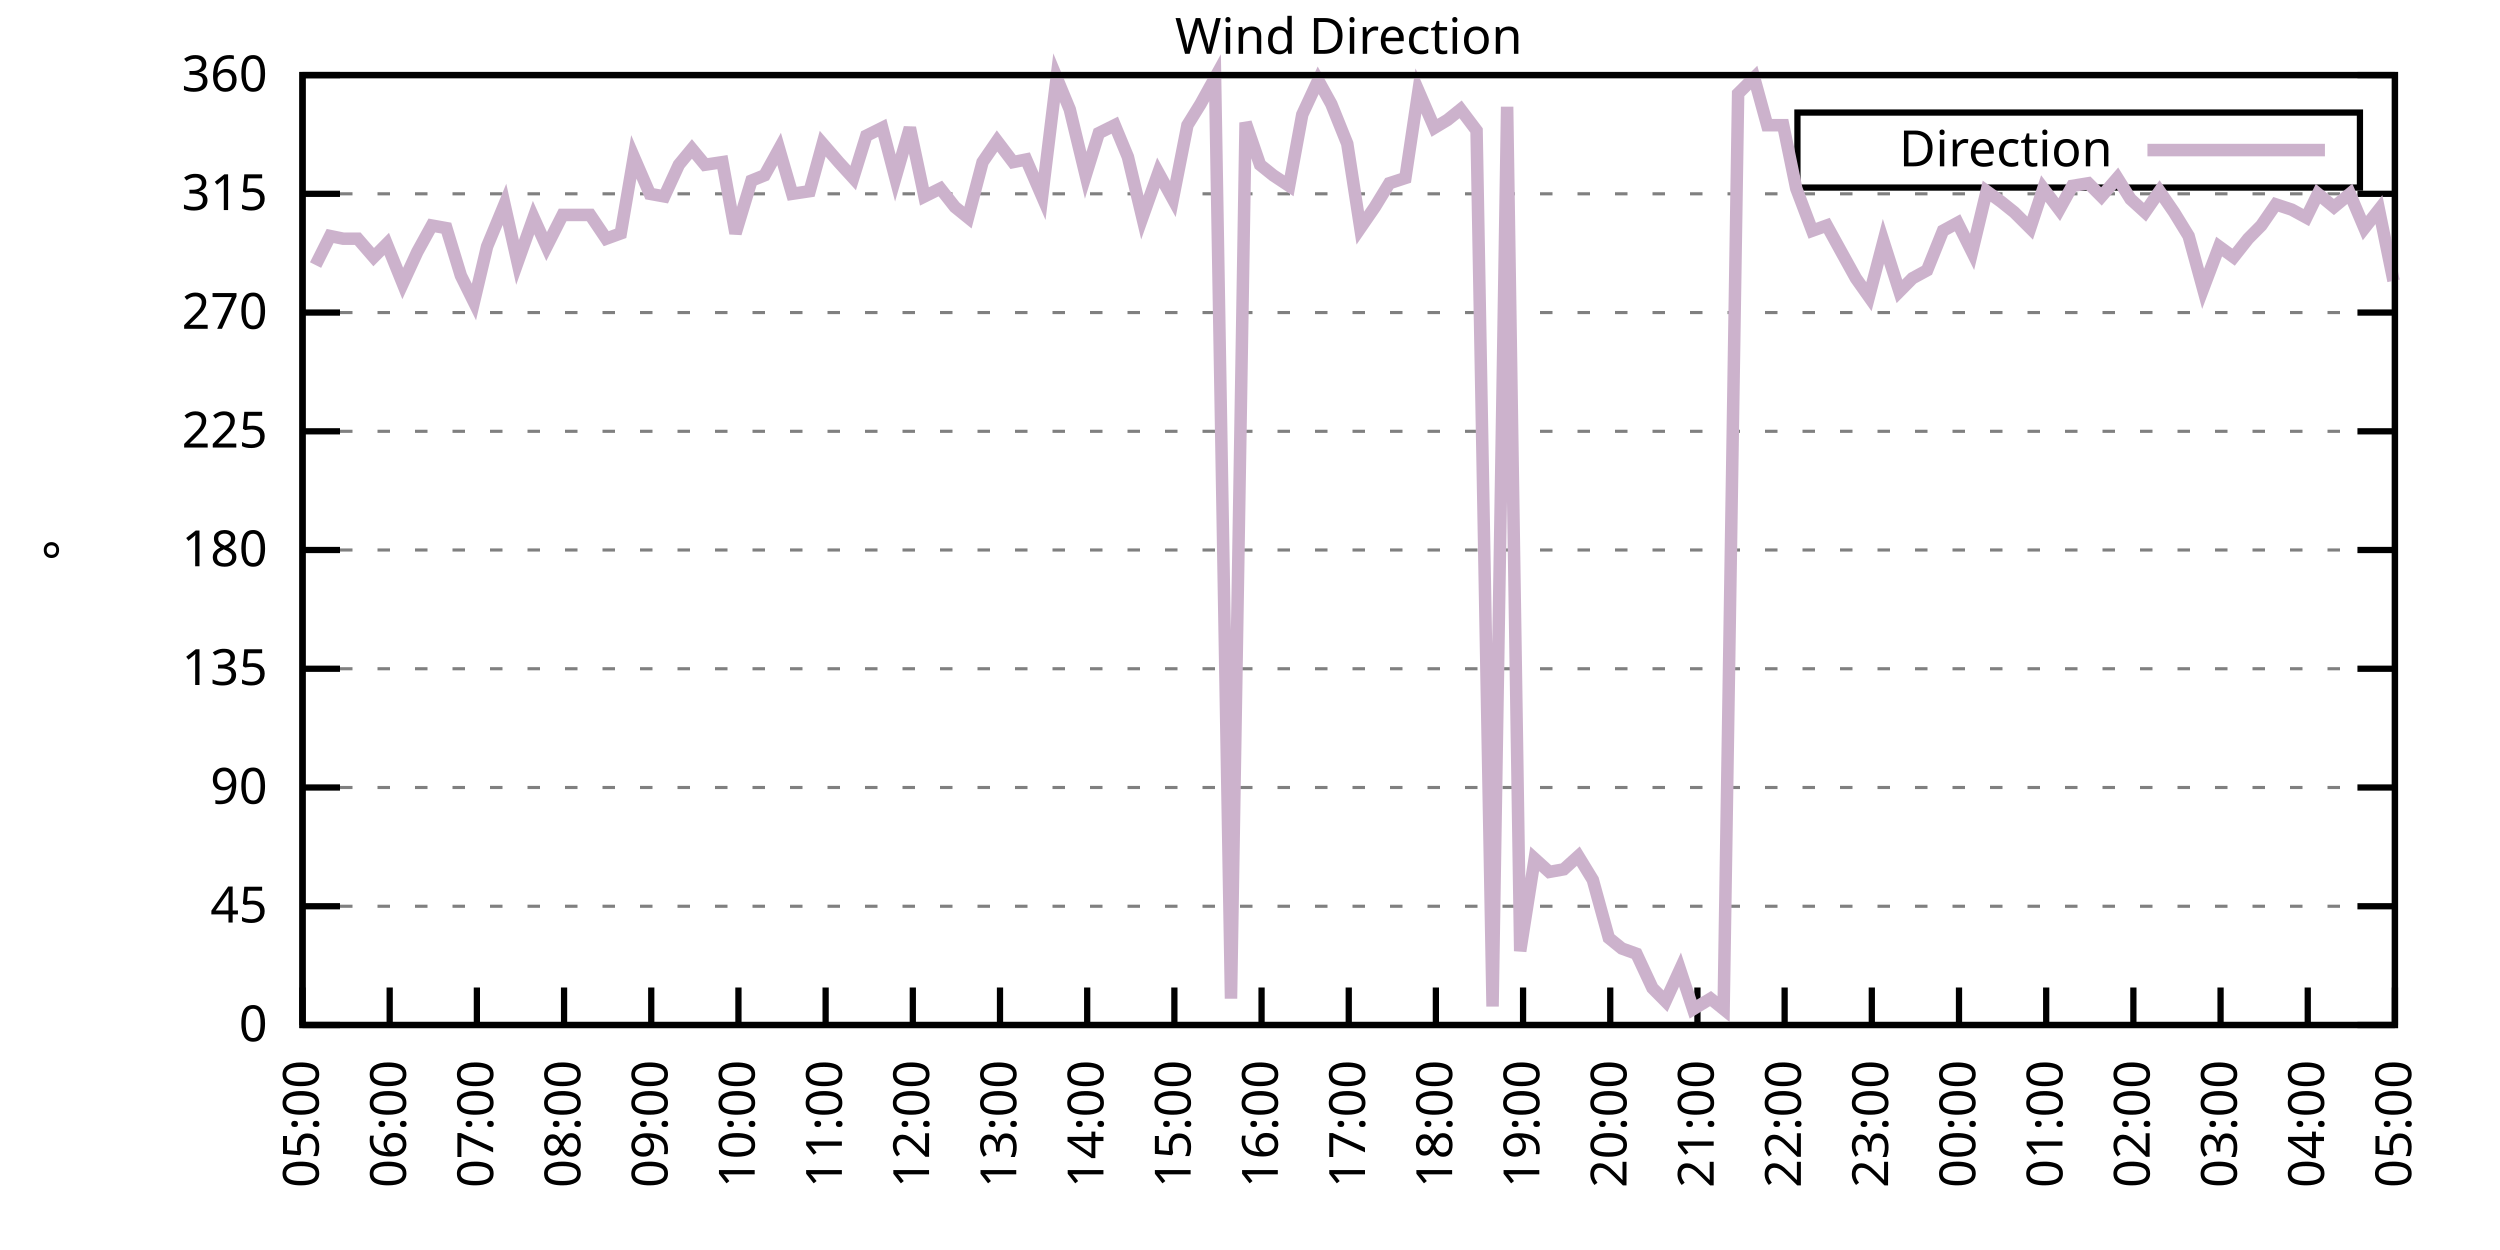
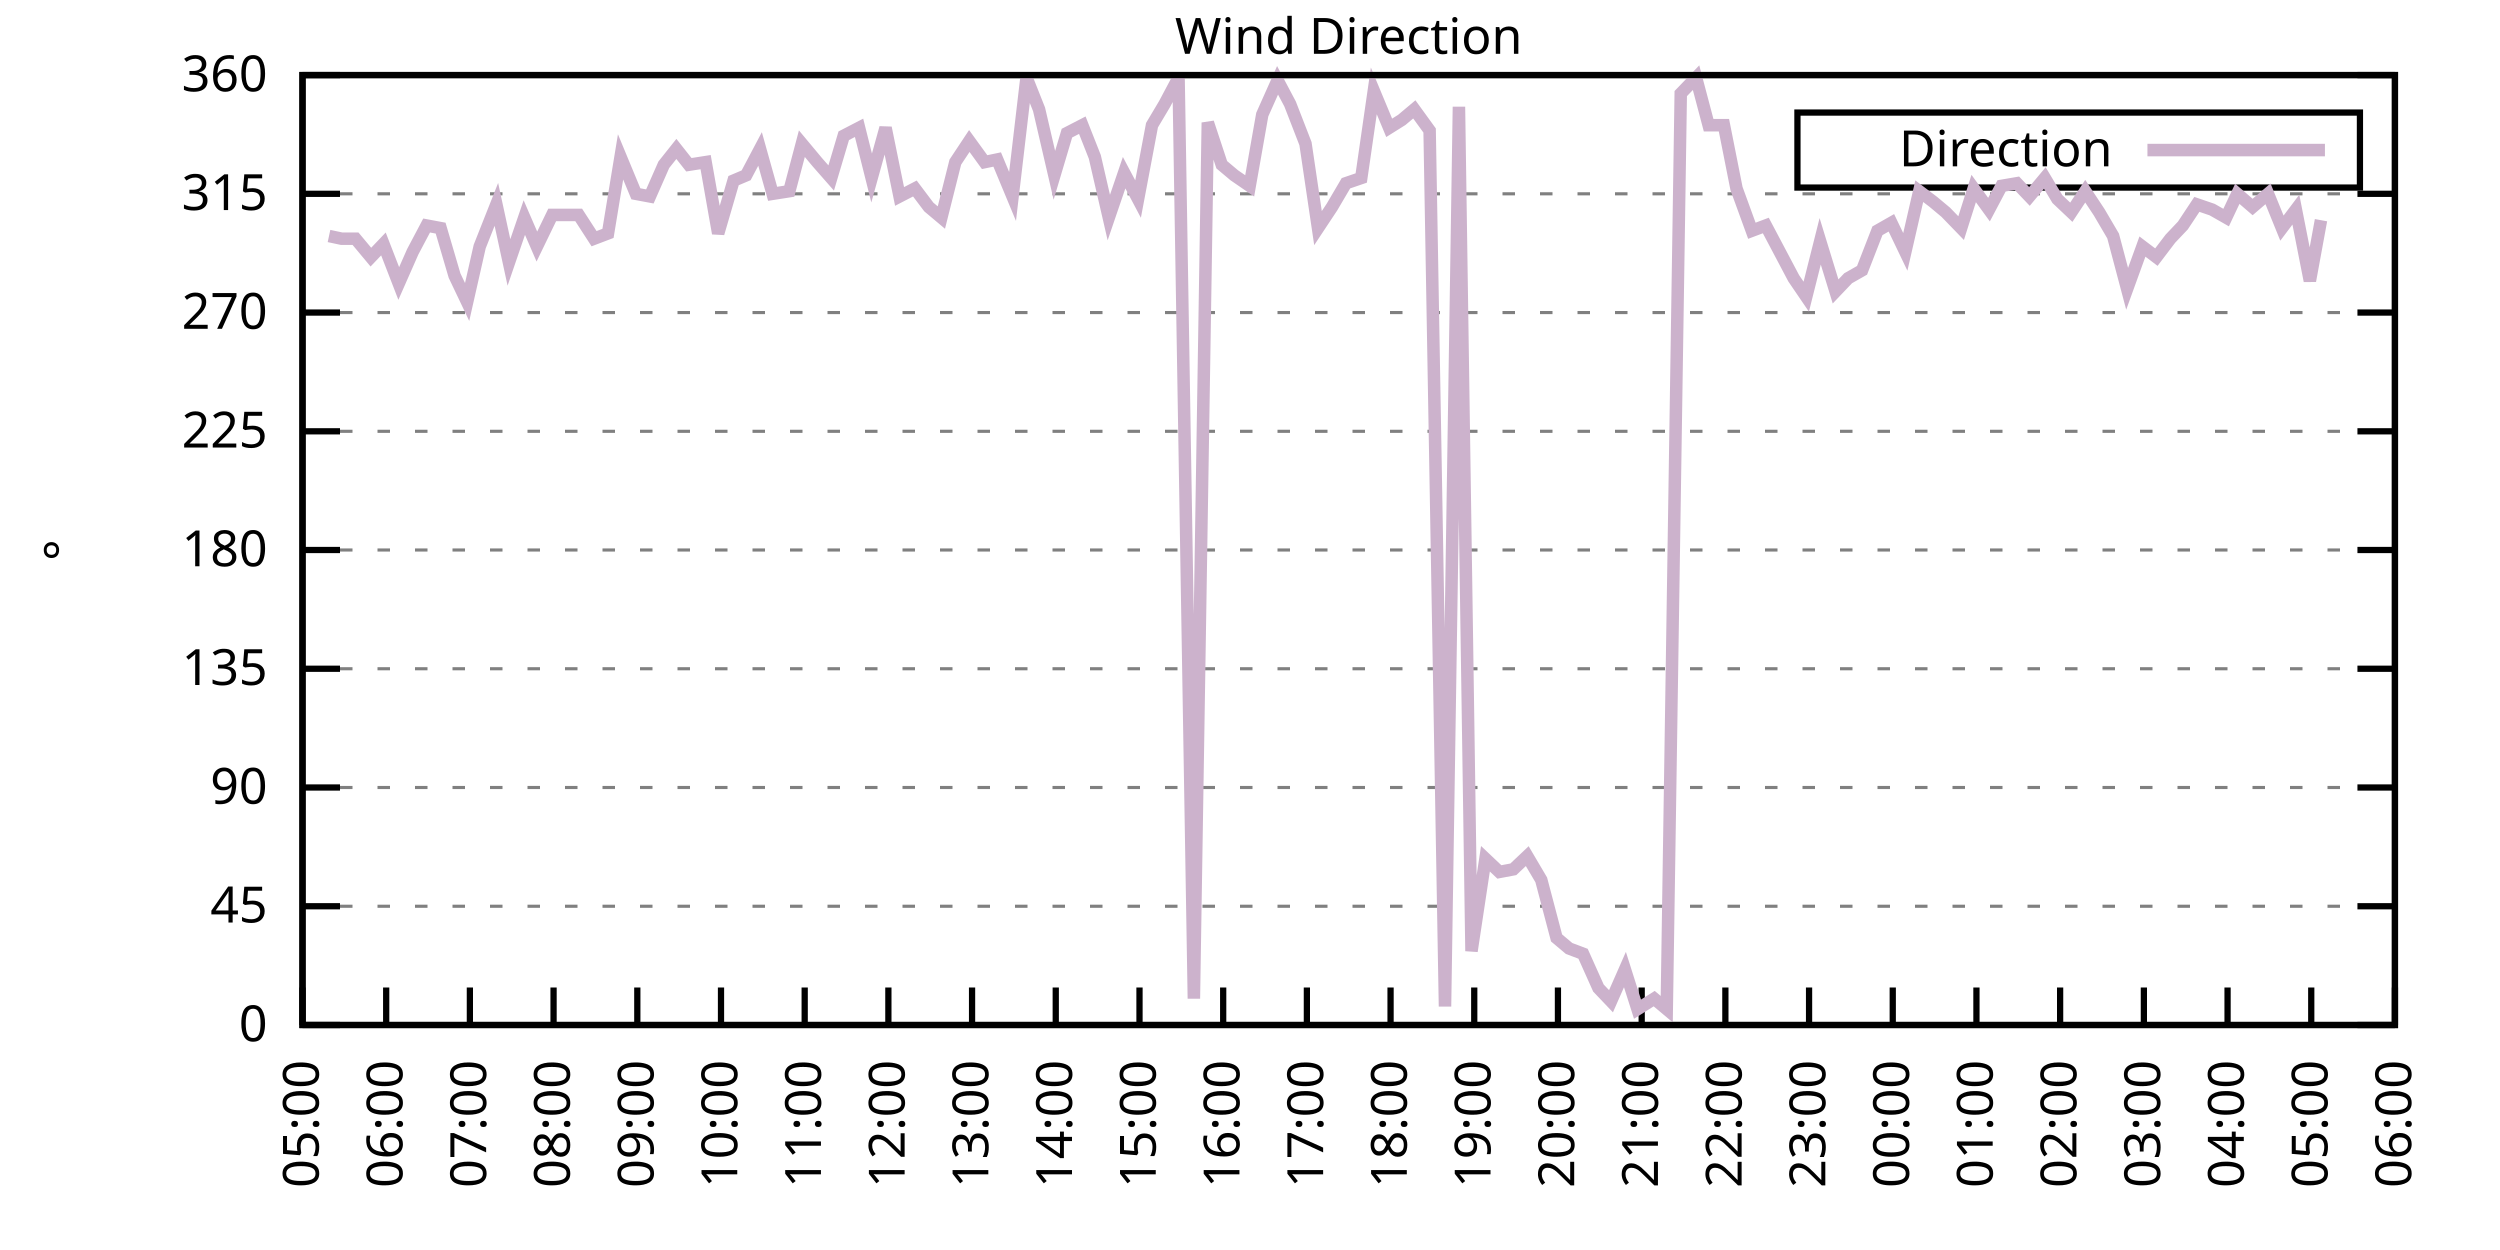
<svg xmlns="http://www.w3.org/2000/svg" xmlns:xlink="http://www.w3.org/1999/xlink" width="400" height="200" viewBox="0 0 400 200">
  <g id="gnuplot_canvas">
    <rect x="0" y="0" width="400" height="200" fill="none" />
    <defs>
      <circle id="gpDot" r="0.5" stroke-width="0.5" stroke="currentColor" />
      <path id="gpPt0" stroke-width="0.333" stroke="currentColor" d="M-1,0 h2 M0,-1 v2" />
      <path id="gpPt1" stroke-width="0.333" stroke="currentColor" d="M-1,-1 L1,1 M1,-1 L-1,1" />
      <path id="gpPt2" stroke-width="0.333" stroke="currentColor" d="M-1,0 L1,0 M0,-1 L0,1 M-1,-1 L1,1 M-1,1 L1,-1" />
      <rect id="gpPt3" stroke-width="0.333" stroke="currentColor" x="-1" y="-1" width="2" height="2" />
      <rect id="gpPt4" stroke-width="0.333" stroke="currentColor" fill="currentColor" x="-1" y="-1" width="2" height="2" />
      <circle id="gpPt5" stroke-width="0.333" stroke="currentColor" cx="0" cy="0" r="1" />
      <use xlink:href="#gpPt5" id="gpPt6" fill="currentColor" stroke="none" />
      <path id="gpPt7" stroke-width="0.333" stroke="currentColor" d="M0,-1.33 L-1.33,0.67 L1.33,0.67 z" />
      <use xlink:href="#gpPt7" id="gpPt8" fill="currentColor" stroke="none" />
      <use xlink:href="#gpPt7" id="gpPt9" stroke="currentColor" transform="rotate(180)" />
      <use xlink:href="#gpPt9" id="gpPt10" fill="currentColor" stroke="none" />
      <use xlink:href="#gpPt3" id="gpPt11" stroke="currentColor" transform="rotate(45)" />
      <use xlink:href="#gpPt11" id="gpPt12" fill="currentColor" stroke="none" />
      <path id="gpPt13" stroke-width="0.333" stroke="currentColor" d="M0,1.330 L1.265,0.411 L0.782,-1.067 L-0.782,-1.076 L-1.265,0.411 z" />
      <use xlink:href="#gpPt13" id="gpPt14" fill="currentColor" stroke="none" />
      <filter id="textbox" filterUnits="objectBoundingBox" x="0" y="0" height="1" width="1">
        <feFlood flood-color="white" flood-opacity="1" result="bgnd" />
        <feComposite in="SourceGraphic" in2="bgnd" operator="atop" />
      </filter>
      <filter id="greybox" filterUnits="objectBoundingBox" x="0" y="0" height="1" width="1">
        <feFlood flood-color="lightgrey" flood-opacity="1" result="grey" />
        <feComposite in="SourceGraphic" in2="grey" operator="atop" />
      </filter>
    </defs>
    <g fill="none" color="white" stroke="currentColor" stroke-width="1.00" stroke-linecap="butt" stroke-linejoin="miter">
</g>
    <g fill="none" color="black" stroke="currentColor" stroke-width="1.00" stroke-linecap="butt" stroke-linejoin="miter">
      <g stroke="none" shape-rendering="crispEdges">
        <polygon fill="rgb(255, 255, 255)" points="48.40,164.00 383.18,164.00 383.18,12.02 48.40,12.02 " />
      </g>
    </g>
    <g fill="none" color="black" stroke="currentColor" stroke-width="1.00" stroke-linecap="butt" stroke-linejoin="miter">
</g>
    <g fill="none" color="black" stroke="black" stroke-width="0.50" stroke-linecap="butt" stroke-linejoin="miter">
</g>
    <g fill="none" color="gray" stroke="currentColor" stroke-width="0.50" stroke-linecap="butt" stroke-linejoin="miter">
      <path stroke="gray" stroke-dasharray="2,4" class="gridline" d="M48.40,164.00 L383.19,164.00  " />
    </g>
    <g fill="none" color="gray" stroke="gray" stroke-width="1.00" stroke-linecap="butt" stroke-linejoin="miter">
</g>
    <g fill="none" color="black" stroke="currentColor" stroke-width="1.00" stroke-linecap="butt" stroke-linejoin="miter">
      <path stroke="black" d="M48.40,164.00 L54.40,164.00 M383.19,164.00 L377.19,164.00  " />
      <g transform="translate(42.80,166.60)" stroke="none" fill="black" font-family="Sans" font-size="8.00" text-anchor="end">
        <text>
          <tspan font-family="Sans"> 0</tspan>
        </text>
      </g>
    </g>
    <g fill="none" color="black" stroke="currentColor" stroke-width="1.00" stroke-linecap="butt" stroke-linejoin="miter">
</g>
    <g fill="none" color="black" stroke="black" stroke-width="0.50" stroke-linecap="butt" stroke-linejoin="miter">
</g>
    <g fill="none" color="gray" stroke="currentColor" stroke-width="0.50" stroke-linecap="butt" stroke-linejoin="miter">
      <path stroke="gray" stroke-dasharray="2,4" class="gridline" d="M48.40,145.00 L383.19,145.00  " />
    </g>
    <g fill="none" color="gray" stroke="gray" stroke-width="1.00" stroke-linecap="butt" stroke-linejoin="miter">
</g>
    <g fill="none" color="black" stroke="currentColor" stroke-width="1.00" stroke-linecap="butt" stroke-linejoin="miter">
      <path stroke="black" d="M48.40,145.00 L54.40,145.00 M383.19,145.00 L377.19,145.00  " />
      <g transform="translate(42.80,147.60)" stroke="none" fill="black" font-family="Sans" font-size="8.00" text-anchor="end">
        <text>
          <tspan font-family="Sans"> 45</tspan>
        </text>
      </g>
    </g>
    <g fill="none" color="black" stroke="currentColor" stroke-width="1.00" stroke-linecap="butt" stroke-linejoin="miter">
</g>
    <g fill="none" color="black" stroke="black" stroke-width="0.50" stroke-linecap="butt" stroke-linejoin="miter">
</g>
    <g fill="none" color="gray" stroke="currentColor" stroke-width="0.50" stroke-linecap="butt" stroke-linejoin="miter">
      <path stroke="gray" stroke-dasharray="2,4" class="gridline" d="M48.40,126.00 L383.19,126.00  " />
    </g>
    <g fill="none" color="gray" stroke="gray" stroke-width="1.00" stroke-linecap="butt" stroke-linejoin="miter">
</g>
    <g fill="none" color="black" stroke="currentColor" stroke-width="1.00" stroke-linecap="butt" stroke-linejoin="miter">
      <path stroke="black" d="M48.40,126.00 L54.40,126.00 M383.19,126.00 L377.19,126.00  " />
      <g transform="translate(42.80,128.60)" stroke="none" fill="black" font-family="Sans" font-size="8.00" text-anchor="end">
        <text>
          <tspan font-family="Sans"> 90</tspan>
        </text>
      </g>
    </g>
    <g fill="none" color="black" stroke="currentColor" stroke-width="1.00" stroke-linecap="butt" stroke-linejoin="miter">
</g>
    <g fill="none" color="black" stroke="black" stroke-width="0.50" stroke-linecap="butt" stroke-linejoin="miter">
</g>
    <g fill="none" color="gray" stroke="currentColor" stroke-width="0.50" stroke-linecap="butt" stroke-linejoin="miter">
      <path stroke="gray" stroke-dasharray="2,4" class="gridline" d="M48.40,107.00 L383.19,107.00  " />
    </g>
    <g fill="none" color="gray" stroke="gray" stroke-width="1.00" stroke-linecap="butt" stroke-linejoin="miter">
</g>
    <g fill="none" color="black" stroke="currentColor" stroke-width="1.00" stroke-linecap="butt" stroke-linejoin="miter">
      <path stroke="black" d="M48.40,107.00 L54.40,107.00 M383.19,107.00 L377.19,107.00  " />
      <g transform="translate(42.80,109.60)" stroke="none" fill="black" font-family="Sans" font-size="8.00" text-anchor="end">
        <text>
          <tspan font-family="Sans"> 135</tspan>
        </text>
      </g>
    </g>
    <g fill="none" color="black" stroke="currentColor" stroke-width="1.00" stroke-linecap="butt" stroke-linejoin="miter">
</g>
    <g fill="none" color="black" stroke="black" stroke-width="0.50" stroke-linecap="butt" stroke-linejoin="miter">
</g>
    <g fill="none" color="gray" stroke="currentColor" stroke-width="0.50" stroke-linecap="butt" stroke-linejoin="miter">
      <path stroke="gray" stroke-dasharray="2,4" class="gridline" d="M48.40,88.00 L383.19,88.00  " />
    </g>
    <g fill="none" color="gray" stroke="gray" stroke-width="1.00" stroke-linecap="butt" stroke-linejoin="miter">
</g>
    <g fill="none" color="black" stroke="currentColor" stroke-width="1.00" stroke-linecap="butt" stroke-linejoin="miter">
      <path stroke="black" d="M48.40,88.00 L54.40,88.00 M383.19,88.00 L377.19,88.00  " />
      <g transform="translate(42.80,90.60)" stroke="none" fill="black" font-family="Sans" font-size="8.00" text-anchor="end">
        <text>
          <tspan font-family="Sans"> 180</tspan>
        </text>
      </g>
    </g>
    <g fill="none" color="black" stroke="currentColor" stroke-width="1.00" stroke-linecap="butt" stroke-linejoin="miter">
</g>
    <g fill="none" color="black" stroke="black" stroke-width="0.50" stroke-linecap="butt" stroke-linejoin="miter">
</g>
    <g fill="none" color="gray" stroke="currentColor" stroke-width="0.50" stroke-linecap="butt" stroke-linejoin="miter">
      <path stroke="gray" stroke-dasharray="2,4" class="gridline" d="M48.40,69.01 L383.19,69.01  " />
    </g>
    <g fill="none" color="gray" stroke="gray" stroke-width="1.00" stroke-linecap="butt" stroke-linejoin="miter">
</g>
    <g fill="none" color="black" stroke="currentColor" stroke-width="1.00" stroke-linecap="butt" stroke-linejoin="miter">
      <path stroke="black" d="M48.40,69.01 L54.40,69.01 M383.19,69.01 L377.19,69.01  " />
      <g transform="translate(42.80,71.61)" stroke="none" fill="black" font-family="Sans" font-size="8.00" text-anchor="end">
        <text>
          <tspan font-family="Sans"> 225</tspan>
        </text>
      </g>
    </g>
    <g fill="none" color="black" stroke="currentColor" stroke-width="1.00" stroke-linecap="butt" stroke-linejoin="miter">
</g>
    <g fill="none" color="black" stroke="black" stroke-width="0.50" stroke-linecap="butt" stroke-linejoin="miter">
</g>
    <g fill="none" color="gray" stroke="currentColor" stroke-width="0.50" stroke-linecap="butt" stroke-linejoin="miter">
      <path stroke="gray" stroke-dasharray="2,4" class="gridline" d="M48.40,50.01 L383.19,50.01  " />
    </g>
    <g fill="none" color="gray" stroke="gray" stroke-width="1.00" stroke-linecap="butt" stroke-linejoin="miter">
</g>
    <g fill="none" color="black" stroke="currentColor" stroke-width="1.00" stroke-linecap="butt" stroke-linejoin="miter">
      <path stroke="black" d="M48.40,50.01 L54.40,50.01 M383.19,50.01 L377.19,50.01  " />
      <g transform="translate(42.80,52.61)" stroke="none" fill="black" font-family="Sans" font-size="8.00" text-anchor="end">
        <text>
          <tspan font-family="Sans"> 270</tspan>
        </text>
      </g>
    </g>
    <g fill="none" color="black" stroke="currentColor" stroke-width="1.00" stroke-linecap="butt" stroke-linejoin="miter">
</g>
    <g fill="none" color="black" stroke="black" stroke-width="0.50" stroke-linecap="butt" stroke-linejoin="miter">
</g>
    <g fill="none" color="gray" stroke="currentColor" stroke-width="0.50" stroke-linecap="butt" stroke-linejoin="miter">
      <path stroke="gray" stroke-dasharray="2,4" class="gridline" d="M48.40,31.01 L383.19,31.01  " />
    </g>
    <g fill="none" color="gray" stroke="gray" stroke-width="1.00" stroke-linecap="butt" stroke-linejoin="miter">
</g>
    <g fill="none" color="black" stroke="currentColor" stroke-width="1.00" stroke-linecap="butt" stroke-linejoin="miter">
      <path stroke="black" d="M48.40,31.01 L54.40,31.01 M383.19,31.01 L377.19,31.01  " />
      <g transform="translate(42.80,33.61)" stroke="none" fill="black" font-family="Sans" font-size="8.00" text-anchor="end">
        <text>
          <tspan font-family="Sans"> 315</tspan>
        </text>
      </g>
    </g>
    <g fill="none" color="black" stroke="currentColor" stroke-width="1.00" stroke-linecap="butt" stroke-linejoin="miter">
</g>
    <g fill="none" color="black" stroke="black" stroke-width="0.50" stroke-linecap="butt" stroke-linejoin="miter">
</g>
    <g fill="none" color="gray" stroke="currentColor" stroke-width="0.50" stroke-linecap="butt" stroke-linejoin="miter">
      <path stroke="gray" stroke-dasharray="2,4" class="gridline" d="M48.40,12.01 L383.19,12.01  " />
    </g>
    <g fill="none" color="gray" stroke="gray" stroke-width="1.00" stroke-linecap="butt" stroke-linejoin="miter">
</g>
    <g fill="none" color="black" stroke="currentColor" stroke-width="1.00" stroke-linecap="butt" stroke-linejoin="miter">
      <path stroke="black" d="M48.40,12.01 L54.40,12.01 M383.19,12.01 L377.19,12.01  " />
      <g transform="translate(42.80,14.61)" stroke="none" fill="black" font-family="Sans" font-size="8.00" text-anchor="end">
        <text>
          <tspan font-family="Sans"> 360</tspan>
        </text>
      </g>
    </g>
    <g fill="none" color="black" stroke="currentColor" stroke-width="1.00" stroke-linecap="butt" stroke-linejoin="miter">
      <path stroke="black" d="M48.40,164.00 L48.40,158.00  " />
      <g transform="translate(51.00,169.60) rotate(270.00)" stroke="none" fill="black" font-family="Sans" font-size="8.00" text-anchor="end">
        <text>
          <tspan font-family="Sans">05:00</tspan>
        </text>
      </g>
    </g>
    <g fill="none" color="black" stroke="currentColor" stroke-width="1.00" stroke-linecap="butt" stroke-linejoin="miter">
-       <path stroke="black" d="M62.35,164.00 L62.35,158.00  " />
-       <g transform="translate(64.95,169.60) rotate(270.00)" stroke="none" fill="black" font-family="Sans" font-size="8.00" text-anchor="end">
+       <path stroke="black" d="M61.79,164.00 L61.79,158.00  " />
+       <g transform="translate(64.39,169.60) rotate(270.00)" stroke="none" fill="black" font-family="Sans" font-size="8.00" text-anchor="end">
        <text>
          <tspan font-family="Sans">06:00</tspan>
        </text>
      </g>
    </g>
    <g fill="none" color="black" stroke="currentColor" stroke-width="1.00" stroke-linecap="butt" stroke-linejoin="miter">
-       <path stroke="black" d="M76.30,164.00 L76.30,158.00  " />
-       <g transform="translate(78.90,169.60) rotate(270.00)" stroke="none" fill="black" font-family="Sans" font-size="8.00" text-anchor="end">
+       <path stroke="black" d="M75.18,164.00 L75.18,158.00  " />
+       <g transform="translate(77.78,169.60) rotate(270.00)" stroke="none" fill="black" font-family="Sans" font-size="8.00" text-anchor="end">
        <text>
          <tspan font-family="Sans">07:00</tspan>
        </text>
      </g>
    </g>
    <g fill="none" color="black" stroke="currentColor" stroke-width="1.00" stroke-linecap="butt" stroke-linejoin="miter">
-       <path stroke="black" d="M90.25,164.00 L90.25,158.00  " />
-       <g transform="translate(92.85,169.60) rotate(270.00)" stroke="none" fill="black" font-family="Sans" font-size="8.00" text-anchor="end">
+       <path stroke="black" d="M88.57,164.00 L88.57,158.00  " />
+       <g transform="translate(91.17,169.60) rotate(270.00)" stroke="none" fill="black" font-family="Sans" font-size="8.00" text-anchor="end">
        <text>
          <tspan font-family="Sans">08:00</tspan>
        </text>
      </g>
    </g>
    <g fill="none" color="black" stroke="currentColor" stroke-width="1.00" stroke-linecap="butt" stroke-linejoin="miter">
-       <path stroke="black" d="M104.20,164.00 L104.20,158.00  " />
-       <g transform="translate(106.80,169.60) rotate(270.00)" stroke="none" fill="black" font-family="Sans" font-size="8.00" text-anchor="end">
+       <path stroke="black" d="M101.97,164.00 L101.97,158.00  " />
+       <g transform="translate(104.57,169.60) rotate(270.00)" stroke="none" fill="black" font-family="Sans" font-size="8.00" text-anchor="end">
        <text>
          <tspan font-family="Sans">09:00</tspan>
        </text>
      </g>
    </g>
    <g fill="none" color="black" stroke="currentColor" stroke-width="1.00" stroke-linecap="butt" stroke-linejoin="miter">
-       <path stroke="black" d="M118.15,164.00 L118.15,158.00  " />
-       <g transform="translate(120.75,169.60) rotate(270.00)" stroke="none" fill="black" font-family="Sans" font-size="8.00" text-anchor="end">
+       <path stroke="black" d="M115.36,164.00 L115.36,158.00  " />
+       <g transform="translate(117.96,169.60) rotate(270.00)" stroke="none" fill="black" font-family="Sans" font-size="8.00" text-anchor="end">
        <text>
          <tspan font-family="Sans">10:00</tspan>
        </text>
      </g>
    </g>
    <g fill="none" color="black" stroke="currentColor" stroke-width="1.00" stroke-linecap="butt" stroke-linejoin="miter">
-       <path stroke="black" d="M132.10,164.00 L132.10,158.00  " />
-       <g transform="translate(134.70,169.60) rotate(270.00)" stroke="none" fill="black" font-family="Sans" font-size="8.00" text-anchor="end">
+       <path stroke="black" d="M128.75,164.00 L128.75,158.00  " />
+       <g transform="translate(131.35,169.60) rotate(270.00)" stroke="none" fill="black" font-family="Sans" font-size="8.00" text-anchor="end">
        <text>
          <tspan font-family="Sans">11:00</tspan>
        </text>
      </g>
    </g>
    <g fill="none" color="black" stroke="currentColor" stroke-width="1.00" stroke-linecap="butt" stroke-linejoin="miter">
-       <path stroke="black" d="M146.05,164.00 L146.05,158.00  " />
-       <g transform="translate(148.65,169.60) rotate(270.00)" stroke="none" fill="black" font-family="Sans" font-size="8.00" text-anchor="end">
+       <path stroke="black" d="M142.14,164.00 L142.14,158.00  " />
+       <g transform="translate(144.74,169.60) rotate(270.00)" stroke="none" fill="black" font-family="Sans" font-size="8.00" text-anchor="end">
        <text>
          <tspan font-family="Sans">12:00</tspan>
        </text>
      </g>
    </g>
    <g fill="none" color="black" stroke="currentColor" stroke-width="1.00" stroke-linecap="butt" stroke-linejoin="miter">
-       <path stroke="black" d="M160.00,164.00 L160.00,158.00  " />
-       <g transform="translate(162.60,169.60) rotate(270.00)" stroke="none" fill="black" font-family="Sans" font-size="8.00" text-anchor="end">
+       <path stroke="black" d="M155.53,164.00 L155.53,158.00  " />
+       <g transform="translate(158.13,169.60) rotate(270.00)" stroke="none" fill="black" font-family="Sans" font-size="8.00" text-anchor="end">
        <text>
          <tspan font-family="Sans">13:00</tspan>
        </text>
      </g>
    </g>
    <g fill="none" color="black" stroke="currentColor" stroke-width="1.00" stroke-linecap="butt" stroke-linejoin="miter">
-       <path stroke="black" d="M173.95,164.00 L173.95,158.00  " />
-       <g transform="translate(176.55,169.60) rotate(270.00)" stroke="none" fill="black" font-family="Sans" font-size="8.00" text-anchor="end">
+       <path stroke="black" d="M168.92,164.00 L168.92,158.00  " />
+       <g transform="translate(171.52,169.60) rotate(270.00)" stroke="none" fill="black" font-family="Sans" font-size="8.00" text-anchor="end">
        <text>
          <tspan font-family="Sans">14:00</tspan>
        </text>
      </g>
    </g>
    <g fill="none" color="black" stroke="currentColor" stroke-width="1.00" stroke-linecap="butt" stroke-linejoin="miter">
-       <path stroke="black" d="M187.90,164.00 L187.90,158.00  " />
-       <g transform="translate(190.50,169.60) rotate(270.00)" stroke="none" fill="black" font-family="Sans" font-size="8.00" text-anchor="end">
+       <path stroke="black" d="M182.32,164.00 L182.32,158.00  " />
+       <g transform="translate(184.92,169.60) rotate(270.00)" stroke="none" fill="black" font-family="Sans" font-size="8.00" text-anchor="end">
        <text>
          <tspan font-family="Sans">15:00</tspan>
        </text>
      </g>
    </g>
    <g fill="none" color="black" stroke="currentColor" stroke-width="1.00" stroke-linecap="butt" stroke-linejoin="miter">
-       <path stroke="black" d="M201.85,164.00 L201.85,158.00  " />
-       <g transform="translate(204.45,169.60) rotate(270.00)" stroke="none" fill="black" font-family="Sans" font-size="8.00" text-anchor="end">
+       <path stroke="black" d="M195.71,164.00 L195.71,158.00  " />
+       <g transform="translate(198.31,169.60) rotate(270.00)" stroke="none" fill="black" font-family="Sans" font-size="8.00" text-anchor="end">
        <text>
          <tspan font-family="Sans">16:00</tspan>
        </text>
      </g>
    </g>
    <g fill="none" color="black" stroke="currentColor" stroke-width="1.00" stroke-linecap="butt" stroke-linejoin="miter">
-       <path stroke="black" d="M215.80,164.00 L215.80,158.00  " />
-       <g transform="translate(218.40,169.60) rotate(270.00)" stroke="none" fill="black" font-family="Sans" font-size="8.00" text-anchor="end">
+       <path stroke="black" d="M209.10,164.00 L209.10,158.00  " />
+       <g transform="translate(211.70,169.60) rotate(270.00)" stroke="none" fill="black" font-family="Sans" font-size="8.00" text-anchor="end">
        <text>
          <tspan font-family="Sans">17:00</tspan>
        </text>
      </g>
    </g>
    <g fill="none" color="black" stroke="currentColor" stroke-width="1.00" stroke-linecap="butt" stroke-linejoin="miter">
-       <path stroke="black" d="M229.74,164.00 L229.74,158.00  " />
-       <g transform="translate(232.34,169.60) rotate(270.00)" stroke="none" fill="black" font-family="Sans" font-size="8.00" text-anchor="end">
+       <path stroke="black" d="M222.49,164.00 L222.49,158.00  " />
+       <g transform="translate(225.09,169.60) rotate(270.00)" stroke="none" fill="black" font-family="Sans" font-size="8.00" text-anchor="end">
        <text>
          <tspan font-family="Sans">18:00</tspan>
        </text>
      </g>
    </g>
    <g fill="none" color="black" stroke="currentColor" stroke-width="1.00" stroke-linecap="butt" stroke-linejoin="miter">
-       <path stroke="black" d="M243.69,164.00 L243.69,158.00  " />
-       <g transform="translate(246.29,169.60) rotate(270.00)" stroke="none" fill="black" font-family="Sans" font-size="8.00" text-anchor="end">
+       <path stroke="black" d="M235.88,164.00 L235.88,158.00  " />
+       <g transform="translate(238.48,169.60) rotate(270.00)" stroke="none" fill="black" font-family="Sans" font-size="8.00" text-anchor="end">
        <text>
          <tspan font-family="Sans">19:00</tspan>
        </text>
      </g>
    </g>
    <g fill="none" color="black" stroke="currentColor" stroke-width="1.00" stroke-linecap="butt" stroke-linejoin="miter">
-       <path stroke="black" d="M257.64,164.00 L257.64,158.00  " />
-       <g transform="translate(260.24,169.60) rotate(270.00)" stroke="none" fill="black" font-family="Sans" font-size="8.00" text-anchor="end">
+       <path stroke="black" d="M249.27,164.00 L249.27,158.00  " />
+       <g transform="translate(251.87,169.60) rotate(270.00)" stroke="none" fill="black" font-family="Sans" font-size="8.00" text-anchor="end">
        <text>
          <tspan font-family="Sans">20:00</tspan>
        </text>
      </g>
    </g>
    <g fill="none" color="black" stroke="currentColor" stroke-width="1.00" stroke-linecap="butt" stroke-linejoin="miter">
-       <path stroke="black" d="M271.59,164.00 L271.59,158.00  " />
-       <g transform="translate(274.19,169.60) rotate(270.00)" stroke="none" fill="black" font-family="Sans" font-size="8.00" text-anchor="end">
+       <path stroke="black" d="M262.67,164.00 L262.67,158.00  " />
+       <g transform="translate(265.27,169.60) rotate(270.00)" stroke="none" fill="black" font-family="Sans" font-size="8.00" text-anchor="end">
        <text>
          <tspan font-family="Sans">21:00</tspan>
        </text>
      </g>
    </g>
    <g fill="none" color="black" stroke="currentColor" stroke-width="1.00" stroke-linecap="butt" stroke-linejoin="miter">
-       <path stroke="black" d="M285.54,164.00 L285.54,158.00  " />
-       <g transform="translate(288.14,169.60) rotate(270.00)" stroke="none" fill="black" font-family="Sans" font-size="8.00" text-anchor="end">
+       <path stroke="black" d="M276.06,164.00 L276.06,158.00  " />
+       <g transform="translate(278.66,169.60) rotate(270.00)" stroke="none" fill="black" font-family="Sans" font-size="8.00" text-anchor="end">
        <text>
          <tspan font-family="Sans">22:00</tspan>
        </text>
      </g>
    </g>
    <g fill="none" color="black" stroke="currentColor" stroke-width="1.00" stroke-linecap="butt" stroke-linejoin="miter">
-       <path stroke="black" d="M299.49,164.00 L299.49,158.00  " />
-       <g transform="translate(302.09,169.60) rotate(270.00)" stroke="none" fill="black" font-family="Sans" font-size="8.00" text-anchor="end">
+       <path stroke="black" d="M289.45,164.00 L289.45,158.00  " />
+       <g transform="translate(292.05,169.60) rotate(270.00)" stroke="none" fill="black" font-family="Sans" font-size="8.00" text-anchor="end">
        <text>
          <tspan font-family="Sans">23:00</tspan>
        </text>
      </g>
    </g>
    <g fill="none" color="black" stroke="currentColor" stroke-width="1.00" stroke-linecap="butt" stroke-linejoin="miter">
-       <path stroke="black" d="M313.44,164.00 L313.44,158.00  " />
-       <g transform="translate(316.04,169.60) rotate(270.00)" stroke="none" fill="black" font-family="Sans" font-size="8.00" text-anchor="end">
+       <path stroke="black" d="M302.84,164.00 L302.84,158.00  " />
+       <g transform="translate(305.44,169.60) rotate(270.00)" stroke="none" fill="black" font-family="Sans" font-size="8.00" text-anchor="end">
        <text>
          <tspan font-family="Sans">00:00</tspan>
        </text>
      </g>
    </g>
    <g fill="none" color="black" stroke="currentColor" stroke-width="1.00" stroke-linecap="butt" stroke-linejoin="miter">
-       <path stroke="black" d="M327.39,164.00 L327.39,158.00  " />
-       <g transform="translate(329.99,169.60) rotate(270.00)" stroke="none" fill="black" font-family="Sans" font-size="8.00" text-anchor="end">
+       <path stroke="black" d="M316.23,164.00 L316.23,158.00  " />
+       <g transform="translate(318.83,169.60) rotate(270.00)" stroke="none" fill="black" font-family="Sans" font-size="8.00" text-anchor="end">
        <text>
          <tspan font-family="Sans">01:00</tspan>
        </text>
      </g>
    </g>
    <g fill="none" color="black" stroke="currentColor" stroke-width="1.00" stroke-linecap="butt" stroke-linejoin="miter">
-       <path stroke="black" d="M341.34,164.00 L341.34,158.00  " />
-       <g transform="translate(343.94,169.60) rotate(270.00)" stroke="none" fill="black" font-family="Sans" font-size="8.00" text-anchor="end">
+       <path stroke="black" d="M329.62,164.00 L329.62,158.00  " />
+       <g transform="translate(332.22,169.60) rotate(270.00)" stroke="none" fill="black" font-family="Sans" font-size="8.00" text-anchor="end">
        <text>
          <tspan font-family="Sans">02:00</tspan>
        </text>
      </g>
    </g>
    <g fill="none" color="black" stroke="currentColor" stroke-width="1.00" stroke-linecap="butt" stroke-linejoin="miter">
-       <path stroke="black" d="M355.29,164.00 L355.29,158.00  " />
-       <g transform="translate(357.89,169.60) rotate(270.00)" stroke="none" fill="black" font-family="Sans" font-size="8.00" text-anchor="end">
+       <path stroke="black" d="M343.02,164.00 L343.02,158.00  " />
+       <g transform="translate(345.62,169.60) rotate(270.00)" stroke="none" fill="black" font-family="Sans" font-size="8.00" text-anchor="end">
        <text>
          <tspan font-family="Sans">03:00</tspan>
        </text>
      </g>
    </g>
    <g fill="none" color="black" stroke="currentColor" stroke-width="1.00" stroke-linecap="butt" stroke-linejoin="miter">
-       <path stroke="black" d="M369.24,164.00 L369.24,158.00  " />
-       <g transform="translate(371.84,169.60) rotate(270.00)" stroke="none" fill="black" font-family="Sans" font-size="8.00" text-anchor="end">
+       <path stroke="black" d="M356.41,164.00 L356.41,158.00  " />
+       <g transform="translate(359.01,169.60) rotate(270.00)" stroke="none" fill="black" font-family="Sans" font-size="8.00" text-anchor="end">
        <text>
          <tspan font-family="Sans">04:00</tspan>
+         </text>
+       </g>
+     </g>
+     <g fill="none" color="black" stroke="currentColor" stroke-width="1.00" stroke-linecap="butt" stroke-linejoin="miter">
+       <path stroke="black" d="M369.80,164.00 L369.80,158.00  " />
+       <g transform="translate(372.40,169.60) rotate(270.00)" stroke="none" fill="black" font-family="Sans" font-size="8.00" text-anchor="end">
+         <text>
+           <tspan font-family="Sans">05:00</tspan>
        </text>
      </g>
    </g>
    <g fill="none" color="black" stroke="currentColor" stroke-width="1.00" stroke-linecap="butt" stroke-linejoin="miter">
      <path stroke="black" d="M383.19,164.00 L383.19,158.00  " />
      <g transform="translate(385.79,169.60) rotate(270.00)" stroke="none" fill="black" font-family="Sans" font-size="8.00" text-anchor="end">
        <text>
-           <tspan font-family="Sans">05:00</tspan>
+           <tspan font-family="Sans">06:00</tspan>
        </text>
      </g>
    </g>
    <g fill="none" color="black" stroke="currentColor" stroke-width="1.00" stroke-linecap="butt" stroke-linejoin="miter">
</g>
    <g fill="none" color="black" stroke="currentColor" stroke-width="1.00" stroke-linecap="butt" stroke-linejoin="miter">
      <path stroke="black" d="M48.40,12.01 L48.40,164.00 L383.19,164.00 L383.19,12.01 L48.40,12.01 Z  " />
    </g>
    <g fill="none" color="black" stroke="currentColor" stroke-width="1.00" stroke-linecap="butt" stroke-linejoin="miter">
</g>
    <g fill="none" color="black" stroke="currentColor" stroke-width="1.00" stroke-linecap="butt" stroke-linejoin="miter">
      <path stroke="black" d="M287.59,30.01 L287.59,18.01 L377.59,18.01 L377.59,30.01 L287.59,30.01 Z  " />
    </g>
    <g id="Wind_direction_plot_1">
      <g fill="none" color="white" stroke="black" stroke-width="2.00" stroke-linecap="butt" stroke-linejoin="miter">
</g>
      <g fill="none" color="black" stroke="currentColor" stroke-width="2.00" stroke-linecap="butt" stroke-linejoin="miter">
        <g transform="translate(337.99,26.61)" stroke="none" fill="black" font-family="Sans" font-size="8.00" text-anchor="end">
          <text>
            <tspan font-family="Sans">Direction</tspan>
          </text>
        </g>
      </g>
      <g fill="none" color="black" stroke="currentColor" stroke-width="2.00" stroke-linecap="butt" stroke-linejoin="miter">
-         <path stroke="rgb(204, 178, 204)" d="M343.59,24.01 L371.99,24.01 M50.49,42.41 L52.82,37.76 L54.91,38.19 L57.23,38.19 L59.79,41.14 L61.88,39.03   L64.44,45.36 L66.77,40.30 L69.09,36.08 L71.42,36.50 L73.74,44.10 L75.83,48.32 L77.93,39.45 L80.72,32.70   L82.81,41.99 L85.37,34.81 L87.46,39.45 L90.02,34.39 L92.11,34.39 L94.43,34.39 L96.99,38.19 L99.32,37.34   L101.41,25.10 L103.97,31.01 L106.29,31.43 L108.62,26.36 L110.71,23.83 L112.80,26.36 L115.59,25.94 L117.68,37.34   L120.24,28.90 L122.33,28.05 L124.66,23.83 L126.75,31.01 L129.54,30.59 L131.63,22.99 L134.19,25.94 L136.51,28.48   L138.61,21.72 L141.16,20.45 L143.26,28.48 L145.58,20.45 L147.91,31.43 L150.46,30.16 L152.79,33.12 L154.88,34.81   L157.21,25.94 L159.53,22.56 L162.09,25.94 L164.18,25.52 L166.74,31.43 L169.06,12.43 L171.16,17.50 L173.71,28.05   L175.81,21.30 L178.36,20.03 L180.46,25.10 L182.78,34.81 L185.34,27.63 L187.66,31.85 L189.99,20.03 L192.08,16.65   L194.41,12.43 L196.96,159.78 L199.29,19.61 L201.61,26.36 L203.71,28.05 L206.26,29.74 L208.36,18.34 L210.91,12.85   L213.01,16.65 L215.56,22.99 L217.65,36.50 L219.98,33.12 L222.30,29.32 L224.86,28.48 L226.95,14.54 L229.51,20.45   L231.60,19.19 L233.70,17.50 L236.25,20.88 L238.81,161.04 L241.14,17.08 L243.23,152.18 L245.55,137.40 L247.88,139.51   L250.20,139.09 L252.53,136.98 L254.85,140.78 L257.41,150.07 L259.50,151.76 L261.83,152.60 L264.39,158.09 L266.48,160.20   L268.80,155.13 L270.90,161.47 L273.69,159.78 L275.78,161.47 L278.10,14.97 L280.66,12.43 L282.75,20.03 L285.31,20.03   L287.40,30.16 L289.96,36.92 L292.29,36.08 L294.61,40.30 L296.94,44.52 L299.03,47.47 L301.35,38.61 L303.91,46.63   L306.00,44.52 L308.33,43.25 L310.88,36.92 L313.21,35.65 L315.53,40.30 L317.86,30.59 L320.18,32.28 L322.28,33.96   L324.83,36.50 L326.93,30.16 L329.48,33.54 L331.58,29.74 L334.13,29.32 L336.23,31.43 L338.78,28.48 L340.88,31.85   L343.20,33.96 L345.53,30.59 L347.85,33.96 L350.18,37.76 L352.50,46.21 L355.06,39.45 L357.38,41.14 L359.71,38.19   L361.80,36.08 L364.13,32.70 L366.68,33.54 L369.01,34.81 L370.87,31.01 L373.43,33.12 L375.98,31.01 L378.31,36.50   L380.63,33.54 L382.96,44.94  " />
+         <path stroke="rgb(204, 178, 204)" d="M343.59,24.01 L371.99,24.01 M52.64,37.76 L54.65,38.19 L56.88,38.19 L59.34,41.14 L61.35,39.03 L63.80,45.36   L66.03,40.30 L68.26,36.08 L70.50,36.50 L72.73,44.10 L74.74,48.32 L76.75,39.45 L79.42,32.70 L81.43,41.99   L83.89,34.81 L85.90,39.45 L88.35,34.39 L90.36,34.39 L92.59,34.39 L95.05,38.19 L97.28,37.34 L99.29,25.10   L101.74,31.01 L103.98,31.43 L106.21,26.36 L108.22,23.83 L110.22,26.36 L112.90,25.94 L114.91,37.34 L117.37,28.90   L119.38,28.05 L121.61,23.83 L123.62,31.01 L126.29,30.59 L128.30,22.99 L130.76,25.94 L132.99,28.48 L135.00,21.72   L137.45,20.45 L139.46,28.48 L141.69,20.45 L143.93,31.43 L146.38,30.16 L148.61,33.12 L150.62,34.81 L152.85,25.94   L155.09,22.56 L157.54,25.94 L159.55,25.52 L162.01,31.43 L164.24,12.43 L166.25,17.50 L168.70,28.05 L170.71,21.30   L173.17,20.03 L175.17,25.10 L177.41,34.81 L179.86,27.63 L182.09,31.85 L184.32,20.03 L186.33,16.65 L188.57,12.43   L191.02,159.78 L193.25,19.61 L195.48,26.36 L197.49,28.05 L199.95,29.74 L201.96,18.34 L204.41,12.85 L206.42,16.65   L208.88,22.99 L210.88,36.50 L213.12,33.12 L215.35,29.32 L217.80,28.48 L219.81,14.54 L222.27,20.45 L224.28,19.19   L226.29,17.50 L228.74,20.88 L231.20,161.04 L233.43,17.08 L235.44,152.18 L237.67,137.40 L239.90,139.51 L242.13,139.09   L244.36,136.98 L246.60,140.78 L249.05,150.07 L251.06,151.76 L253.29,152.60 L255.75,158.09 L257.76,160.20 L259.99,155.13   L262.00,161.47 L264.67,159.78 L266.68,161.47 L268.92,14.97 L271.37,12.43 L273.38,20.03 L275.83,20.03 L277.84,30.16   L280.30,36.92 L282.53,36.08 L284.76,40.30 L286.99,44.52 L289.00,47.47 L291.23,38.61 L293.69,46.63 L295.70,44.52   L297.93,43.25 L300.39,36.92 L302.62,35.65 L304.85,40.30 L307.08,30.59 L309.31,32.28 L311.32,33.96 L313.78,36.50   L315.79,30.16 L318.24,33.54 L320.25,29.74 L322.70,29.32 L324.71,31.43 L327.17,28.48 L329.18,31.85 L331.41,33.96   L333.64,30.59 L335.87,33.96 L338.10,37.76 L340.34,46.21 L342.79,39.45 L345.02,41.14 L347.26,38.19 L349.26,36.08   L351.50,32.70 L353.95,33.54 L356.18,34.81 L357.97,31.01 L360.42,33.12 L362.88,31.01 L365.11,36.50 L367.34,33.54   L369.58,44.94 L371.36,35.23  " />
      </g>
    </g>
    <g fill="none" color="black" stroke="currentColor" stroke-width="2.00" stroke-linecap="butt" stroke-linejoin="miter">
</g>
    <g fill="none" color="black" stroke="black" stroke-width="1.00" stroke-linecap="butt" stroke-linejoin="miter">
</g>
    <g fill="none" color="black" stroke="currentColor" stroke-width="1.00" stroke-linecap="butt" stroke-linejoin="miter">
      <path stroke="black" d="M48.40,12.01 L48.40,164.00 L383.19,164.00 L383.19,12.01 L48.40,12.01 Z  " />
      <g transform="translate(12.80,88.01) rotate(270.00)" stroke="none" fill="black" font-family="Sans" font-size="8.00" text-anchor="middle">
        <text>
          <tspan font-family="Sans">°</tspan>
        </text>
      </g>
    </g>
    <g fill="none" color="black" stroke="currentColor" stroke-width="1.00" stroke-linecap="butt" stroke-linejoin="miter">
</g>
    <g fill="none" color="black" stroke="currentColor" stroke-width="1.00" stroke-linecap="butt" stroke-linejoin="miter">
      <g transform="translate(215.79,8.61)" stroke="none" fill="black" font-family="Sans" font-size="8.00" text-anchor="middle">
        <text>
          <tspan font-family="Sans">Wind Direction</tspan>
        </text>
      </g>
    </g>
    <g fill="none" color="black" stroke="currentColor" stroke-width="1.00" stroke-linecap="butt" stroke-linejoin="miter">
</g>
  </g>
</svg>
